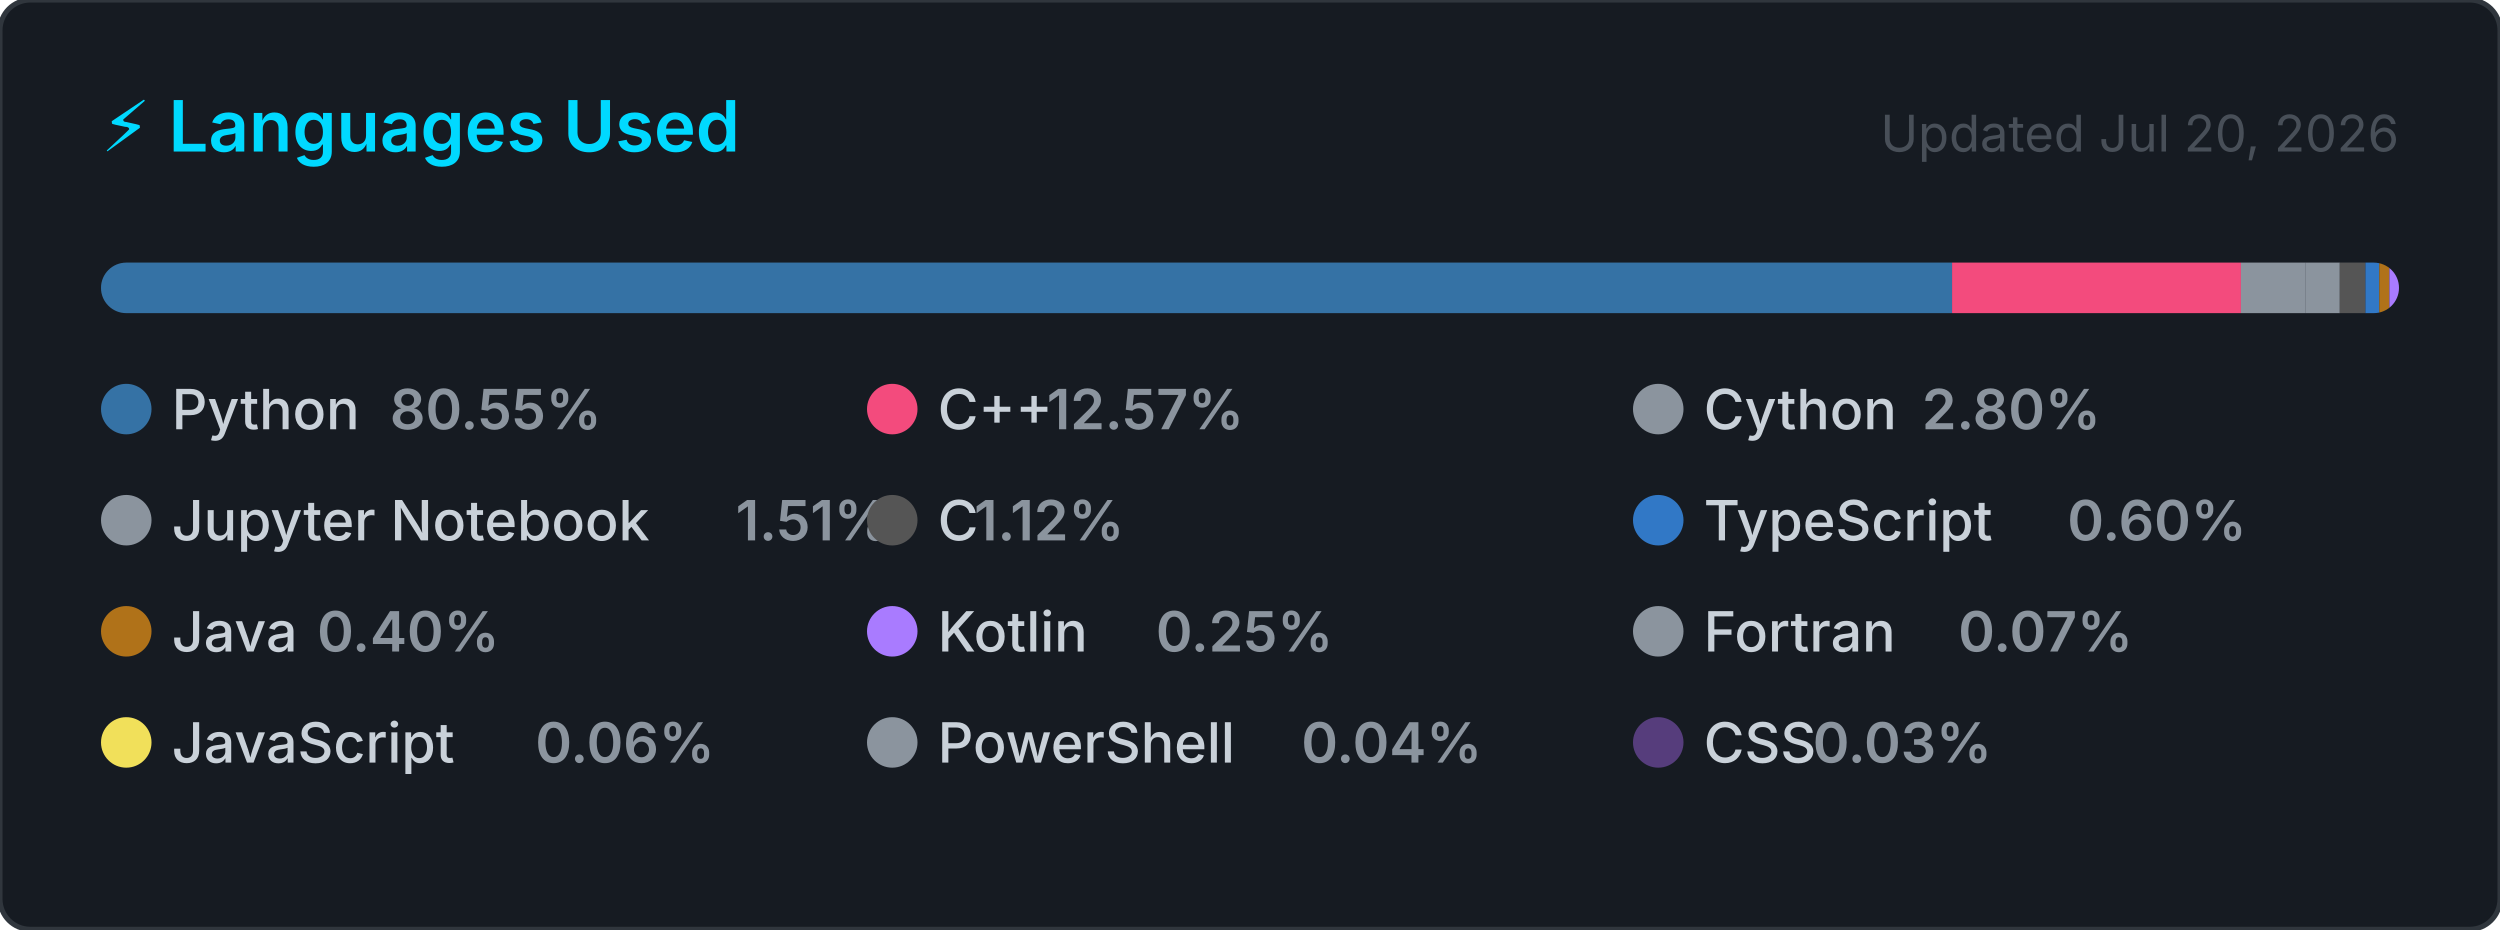
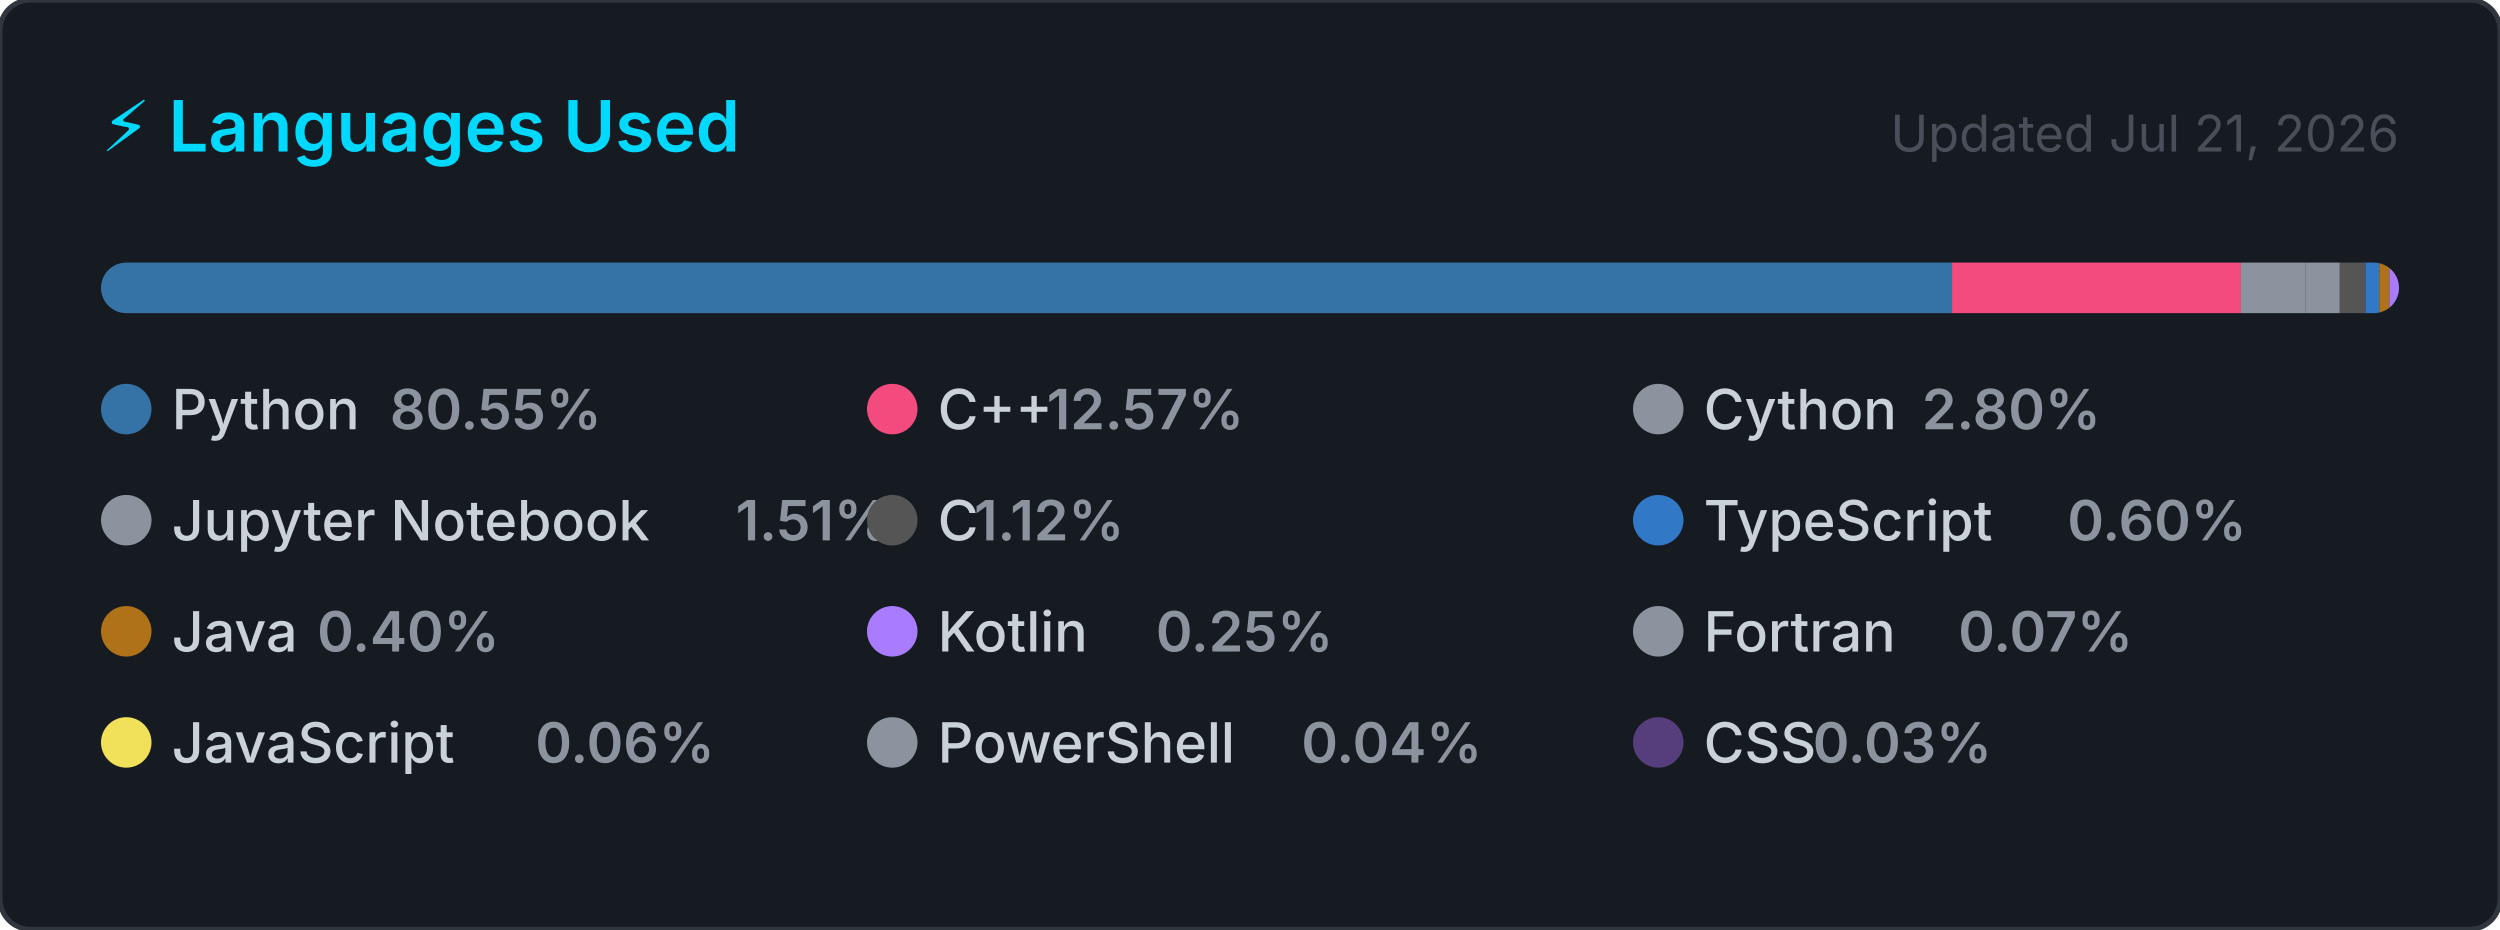
<svg xmlns="http://www.w3.org/2000/svg" width="495" height="184" viewBox="0 0 495 184" role="img" aria-label="Top programming languages for Claudia-Rocha-H">
  <style>
    .card      { fill: #161b22; stroke: #30363d; stroke-width: 1; }
    .title     { font: 600 14px -apple-system, BlinkMacSystemFont, 'Segoe UI', sans-serif; fill: #00D9FF; }
    .updated   { font: 400 10px -apple-system, BlinkMacSystemFont, 'Segoe UI', sans-serif; fill: #484f58; }
    .lang-name { font: 500 11px -apple-system, BlinkMacSystemFont, 'Segoe UI', sans-serif; fill: #c9d1d9; }
    .lang-pct  { font: 600 11px -apple-system, BlinkMacSystemFont, 'Segoe UI', sans-serif; fill: #8b949e; }
  </style>
  <defs>
    <clipPath id="bar-clip">
      <rect x="20" y="52" width="455" height="10" rx="5" />
    </clipPath>
  </defs>
  <rect width="495" height="184" rx="6" ry="6" class="card" />
  <text x="20" y="30" class="title">⚡ Languages Used</text>
-   <text x="475" y="30" class="updated" text-anchor="end">Updated Jul 20, 2026</text>
+   <text x="475" y="30" class="updated" text-anchor="end">Updated Jul 21, 2026</text>
  <rect x="20" y="52" width="455" height="10" rx="5" fill="#21262d" />
  <g clip-path="url(#bar-clip)">
    <rect x="20.00" y="52" width="366.51" height="10" fill="#3572A5" />
    <rect x="386.51" y="52" width="57.20" height="10" fill="#f34b7d" />
    <rect x="443.71" y="52" width="12.72" height="10" fill="#8b949e" />
    <rect x="456.43" y="52" width="6.85" height="10" fill="#8b949e" />
    <rect x="463.28" y="52" width="5.08" height="10" fill="#555555" />
    <rect x="468.36" y="52" width="2.74" height="10" fill="#3178c6" />
    <rect x="471.10" y="52" width="2.00" height="10" fill="#b07219" />
    <rect x="473.10" y="52" width="2.00" height="10" fill="#A97BFF" />
    <rect x="475.10" y="52" width="2.00" height="10" fill="#8b949e" />
    <rect x="477.10" y="52" width="2.00" height="10" fill="#f1e05a" />
    <rect x="479.10" y="52" width="2.00" height="10" fill="#8b949e" />
    <rect x="481.10" y="52" width="2.00" height="10" fill="#563d7c" />
  </g>
  <g transform="translate(20, 76)">
    <circle cx="5" cy="5" r="5" fill="#3572A5" />
    <text x="14" y="9" class="lang-name">Python</text>
    <text x="14" y="9" class="lang-pct" dx="43.2">80.55%</text>
  </g>
  <g transform="translate(171.6667, 76)">
    <circle cx="5" cy="5" r="5" fill="#f34b7d" />
    <text x="14" y="9" class="lang-name">C++</text>
    <text x="14" y="9" class="lang-pct" dx="21.6">12.57%</text>
  </g>
  <g transform="translate(323.3333, 76)">
    <circle cx="5" cy="5" r="5" fill="#8b949e" />
    <text x="14" y="9" class="lang-name">Cython</text>
    <text x="14" y="9" class="lang-pct" dx="43.2">2.80%</text>
  </g>
  <g transform="translate(20, 98)">
    <circle cx="5" cy="5" r="5" fill="#8b949e" />
    <text x="14" y="9" class="lang-name">Jupyter Notebook</text>
    <text x="14" y="9" class="lang-pct" dx="111.667">1.51%</text>
  </g>
  <g transform="translate(171.6667, 98)">
    <circle cx="5" cy="5" r="5" fill="#555555" />
    <text x="14" y="9" class="lang-name">C</text>
    <text x="14" y="9" class="lang-pct" dx="7.2">1.12%</text>
  </g>
  <g transform="translate(323.3333, 98)">
    <circle cx="5" cy="5" r="5" fill="#3178c6" />
    <text x="14" y="9" class="lang-name">TypeScript</text>
    <text x="14" y="9" class="lang-pct" dx="72">0.60%</text>
  </g>
  <g transform="translate(20, 120)">
    <circle cx="5" cy="5" r="5" fill="#b07219" />
    <text x="14" y="9" class="lang-name">Java</text>
    <text x="14" y="9" class="lang-pct" dx="28.8">0.40%</text>
  </g>
  <g transform="translate(171.6667, 120)">
    <circle cx="5" cy="5" r="5" fill="#A97BFF" />
    <text x="14" y="9" class="lang-name">Kotlin</text>
    <text x="14" y="9" class="lang-pct" dx="43.2">0.25%</text>
  </g>
  <g transform="translate(323.3333, 120)">
    <circle cx="5" cy="5" r="5" fill="#8b949e" />
    <text x="14" y="9" class="lang-name">Fortran</text>
    <text x="14" y="9" class="lang-pct" dx="50.4">0.07%</text>
  </g>
  <g transform="translate(20, 142)">
    <circle cx="5" cy="5" r="5" fill="#f1e05a" />
    <text x="14" y="9" class="lang-name">JavaScript</text>
    <text x="14" y="9" class="lang-pct" dx="72">0.06%</text>
  </g>
  <g transform="translate(171.6667, 142)">
    <circle cx="5" cy="5" r="5" fill="#8b949e" />
    <text x="14" y="9" class="lang-name">PowerShell</text>
    <text x="14" y="9" class="lang-pct" dx="72">0.04%</text>
  </g>
  <g transform="translate(323.3333, 142)">
    <circle cx="5" cy="5" r="5" fill="#563d7c" />
    <text x="14" y="9" class="lang-name">CSS</text>
    <text x="14" y="9" class="lang-pct" dx="21.6">0.03%</text>
  </g>
</svg>
